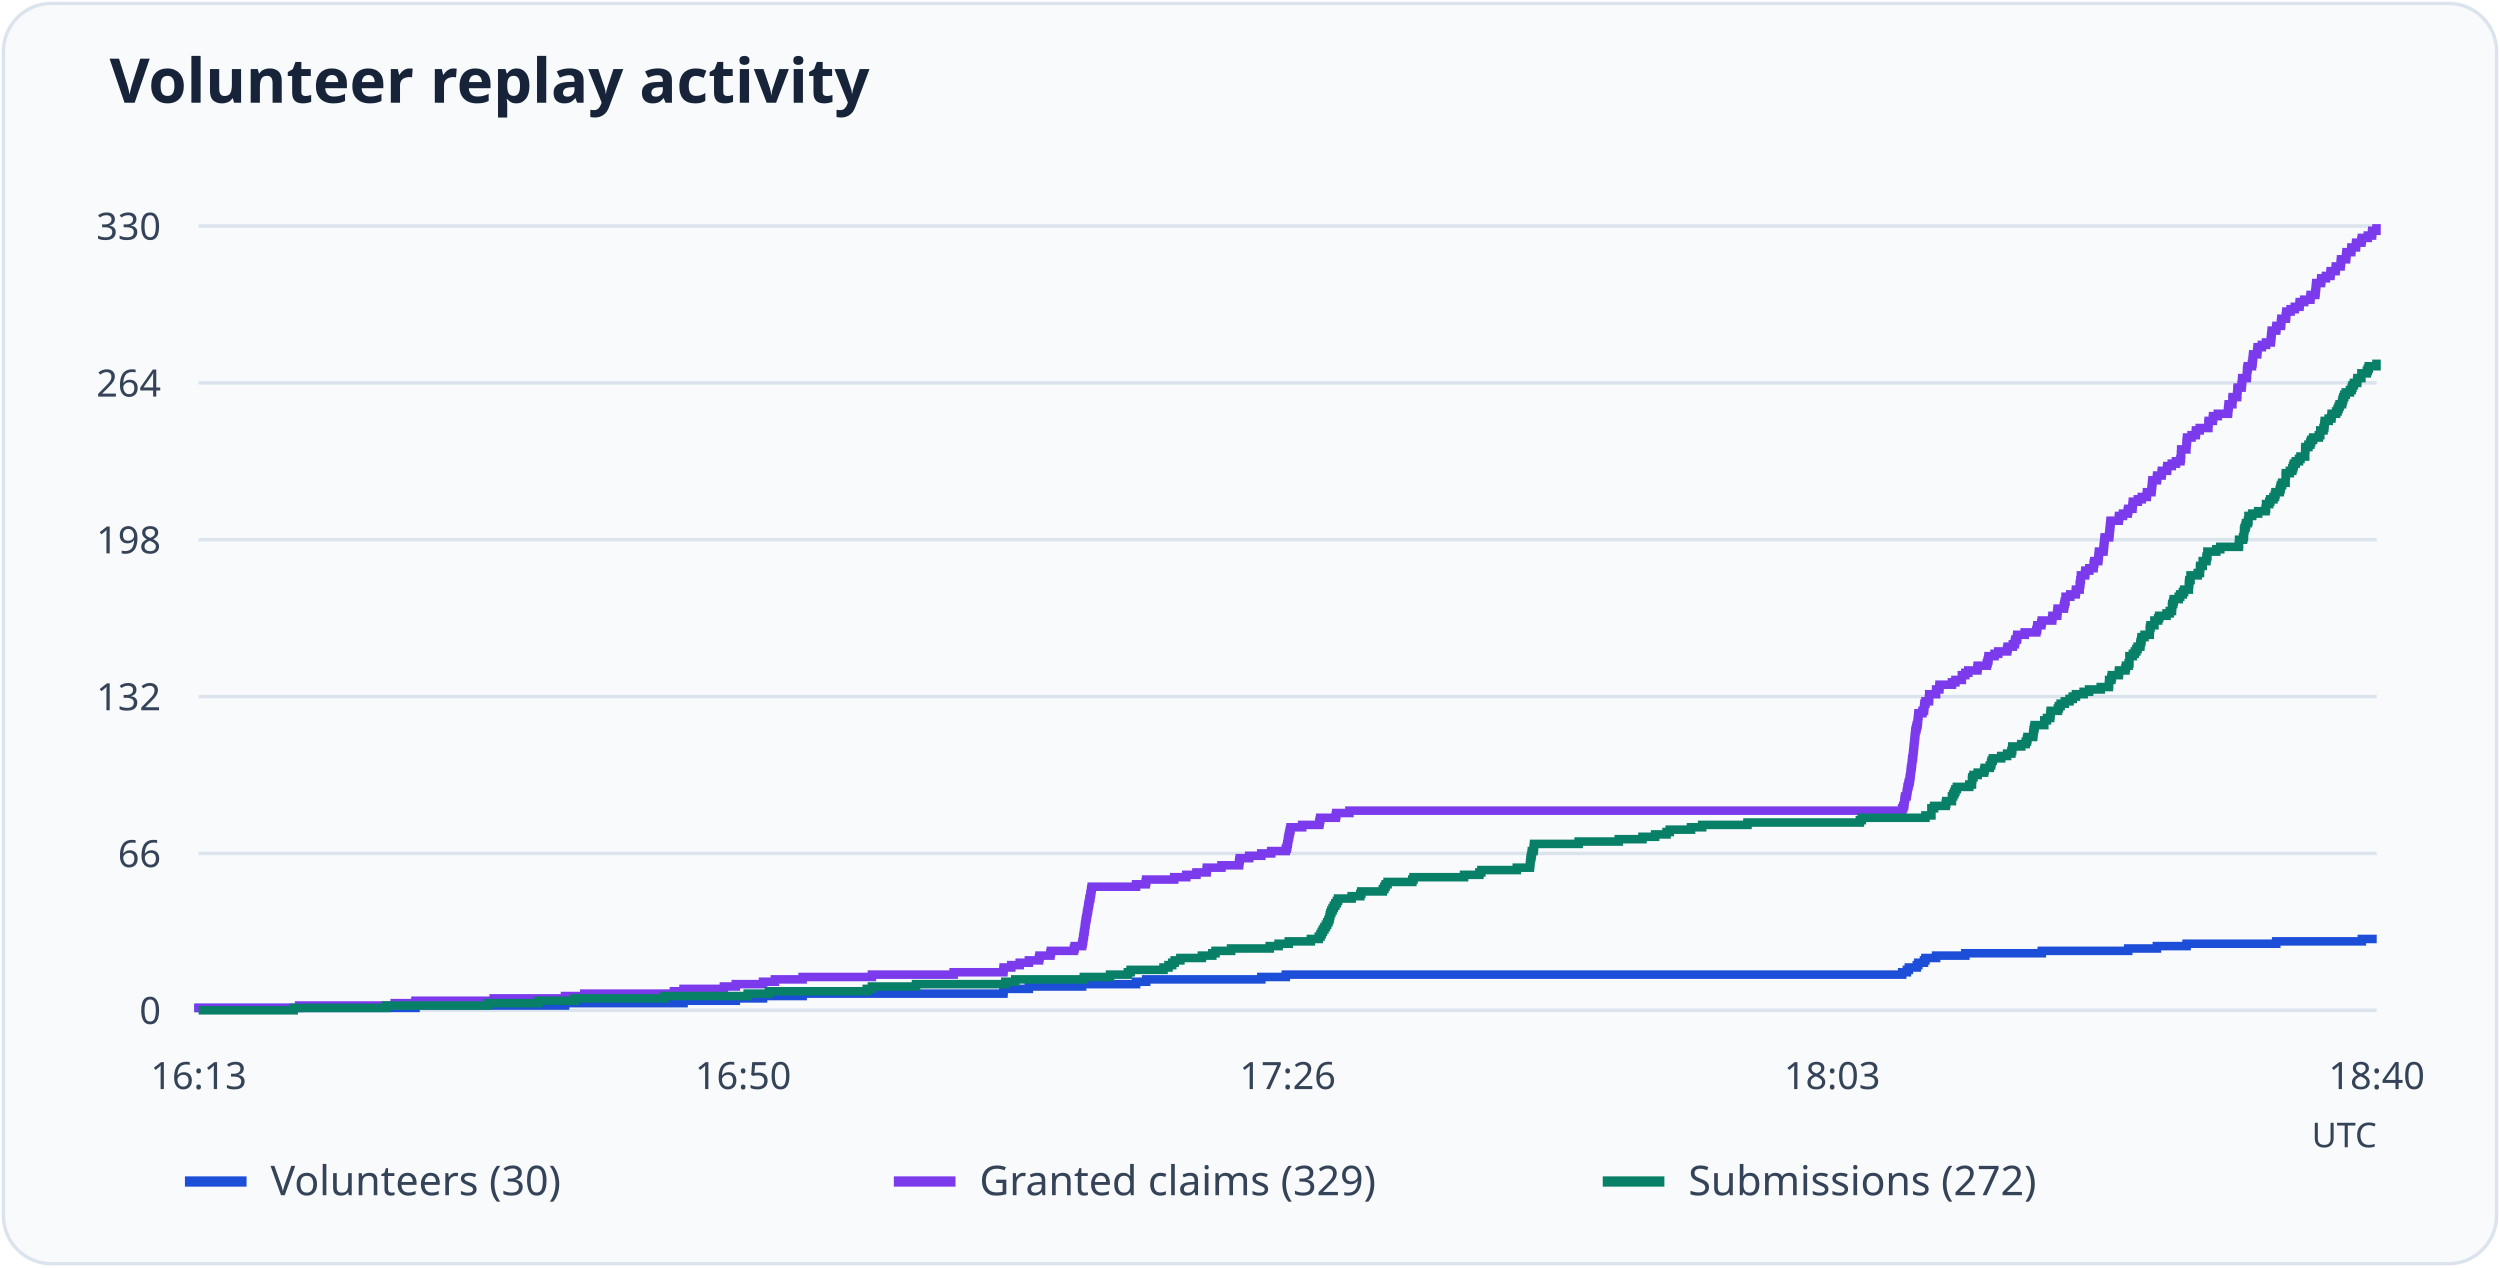
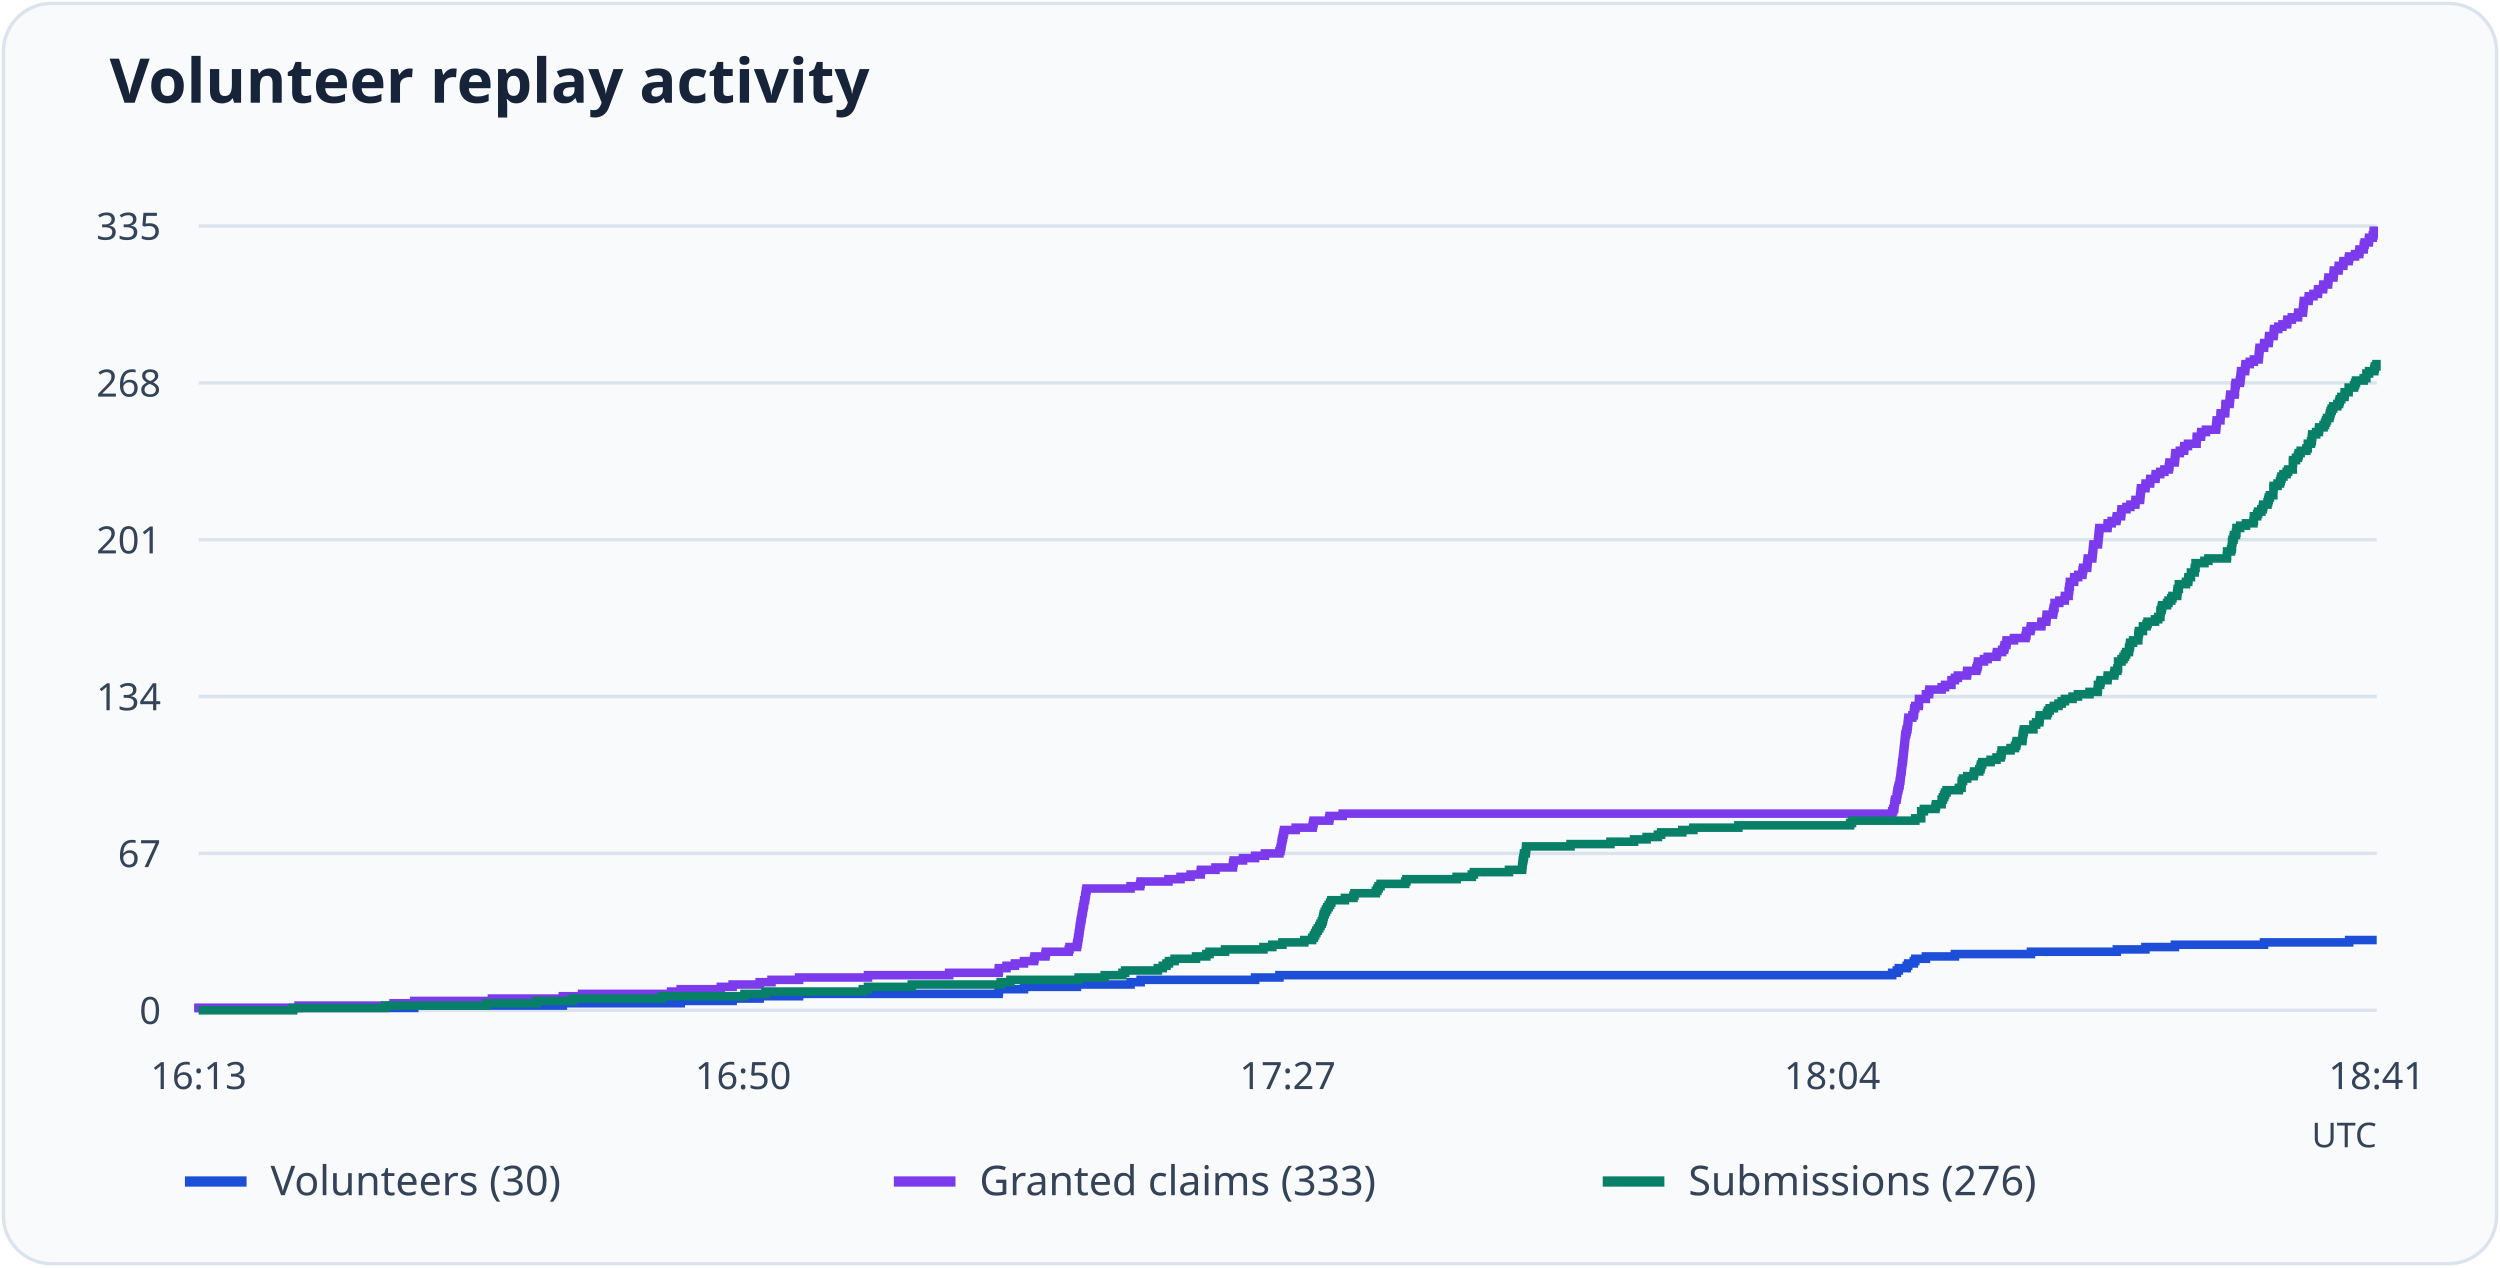
<svg xmlns="http://www.w3.org/2000/svg" viewBox="0 0 730 370" role="img" aria-labelledby="title desc">
  <rect x="1" y="1" width="728" height="368" rx="14" fill="#f8fafc" stroke="#dbe3ed" />
  <text x="32" y="30" font-family="system-ui, sans-serif" font-weight="600" font-size="18" fill="#172338">Volunteer replay activity</text>
  <path d="M58 295.0H694" stroke="#dbe3ed" />
  <text x="47" y="299.0" text-anchor="end" font-size="11" font-family="system-ui, sans-serif" fill="#344357">0</text>
  <path d="M58 249.2H694" stroke="#dbe3ed" />
-   <text x="47" y="253.2" text-anchor="end" font-size="11" font-family="system-ui, sans-serif" fill="#344357">66</text>
+   <text x="47" y="253.2" text-anchor="end" font-size="11" font-family="system-ui, sans-serif" fill="#344357">67</text>
  <path d="M58 203.4H694" stroke="#dbe3ed" />
-   <text x="47" y="207.4" text-anchor="end" font-size="11" font-family="system-ui, sans-serif" fill="#344357">132</text>
+   <text x="47" y="207.4" text-anchor="end" font-size="11" font-family="system-ui, sans-serif" fill="#344357">134</text>
  <path d="M58 157.6H694" stroke="#dbe3ed" />
-   <text x="47" y="161.6" text-anchor="end" font-size="11" font-family="system-ui, sans-serif" fill="#344357">198</text>
+   <text x="47" y="161.6" text-anchor="end" font-size="11" font-family="system-ui, sans-serif" fill="#344357">201</text>
  <path d="M58 111.8H694" stroke="#dbe3ed" />
-   <text x="47" y="115.8" text-anchor="end" font-size="11" font-family="system-ui, sans-serif" fill="#344357">264</text>
+   <text x="47" y="115.8" text-anchor="end" font-size="11" font-family="system-ui, sans-serif" fill="#344357">268</text>
  <path d="M58 66.0H694" stroke="#dbe3ed" />
-   <text x="47" y="70.0" text-anchor="end" font-size="11" font-family="system-ui, sans-serif" fill="#344357">330</text>
+   <text x="47" y="70.0" text-anchor="end" font-size="11" font-family="system-ui, sans-serif" fill="#344357">335</text>
  <text x="58.0" y="318" text-anchor="middle" font-size="11" font-family="system-ui, sans-serif" fill="#344357">16:13</text>
  <text x="217.0" y="318" text-anchor="middle" font-size="11" font-family="system-ui, sans-serif" fill="#344357">16:50</text>
-   <text x="376.0" y="318" text-anchor="middle" font-size="11" font-family="system-ui, sans-serif" fill="#344357">17:26</text>
-   <text x="535.0" y="318" text-anchor="middle" font-size="11" font-family="system-ui, sans-serif" fill="#344357">18:03</text>
-   <text x="694.0" y="318" text-anchor="middle" font-size="11" font-family="system-ui, sans-serif" fill="#344357">18:40</text>
-   <path d="M58 295H58.00V294.31H121.32V293.61H164.98V292.92H199.60V292.22H214.85V291.53H222.80V290.84H234.37V290.14H292.99V289.45H293.06V288.75H300.43V288.06H315.97V287.37H331.73V286.67H334.69V285.98H368.30V285.28H375.46V284.59H555.44V283.90H556.81V283.20H557.39V282.51H559.70V281.82H560.14V281.12H561.80V280.43H562.23V279.73H565.34V279.04H573.87V278.35H596.20V277.65H621.43V276.96H629.81V276.26H638.49V275.57H664.65V274.88H689.66V274.18H694" fill="none" stroke="#1d4ed8" stroke-width="2.5" />
+   <text x="376.0" y="318" text-anchor="middle" font-size="11" font-family="system-ui, sans-serif" fill="#344357">17:27</text>
+   <text x="535.0" y="318" text-anchor="middle" font-size="11" font-family="system-ui, sans-serif" fill="#344357">18:04</text>
+   <text x="694.0" y="318" text-anchor="middle" font-size="11" font-family="system-ui, sans-serif" fill="#344357">18:41</text>
+   <path d="M58 295H58.00V294.32H120.95V293.63H164.35V292.95H198.77V292.27H213.93V291.58H221.83V290.90H233.33V290.21H291.60V289.53H291.68V288.85H299.01V288.16H314.46V287.48H330.12V286.80H333.07V286.11H366.48V285.43H373.59V284.75H552.51V284.06H553.88V283.38H554.46V282.70H556.75V282.01H557.19V281.33H558.84V280.64H559.27V279.96H562.36V279.28H570.84V278.59H593.04V277.91H618.12V277.23H626.46V276.54H635.08V275.86H661.09V275.18H685.95V274.49H694" fill="none" stroke="#1d4ed8" stroke-width="2.5" />
  <path d="M54 345h18" stroke="#1d4ed8" stroke-width="3" />
  <text x="79" y="349" font-size="12" font-family="system-ui, sans-serif" fill="#344357">Volunteers (30)</text>
-   <path d="M58 295H58.00V294.31H87.35V293.61H115.25V292.92H121.32V292.22H144.16V291.53H164.98V290.84H170.61V290.14H196.78V289.45H199.60V288.75H211.38V288.06H214.85V287.37H222.80V286.67H226.27V285.98H234.37V285.28H254.60V284.59H278.46V283.90H292.99V283.20H293.06V282.51H295.30V281.82H297.76V281.12H300.43V280.43H303.39V279.73H303.54V279.04H306.72V278.35H306.86V277.65H313.59V276.96H313.80V276.26H315.97V275.57H316.12V274.88H316.26V274.18H316.33V273.49H316.48V272.79H316.55V272.10H316.69V271.41H316.77V270.71H316.84V270.02H316.98V269.32H317.05V268.63H317.20V267.94H317.34V267.24H317.42V266.55H317.56V265.85H317.71V265.16H317.78V264.47H317.92V263.77H318.07V263.08H318.14V262.38H318.36V261.69H318.43V261.00H318.57V260.30H318.65V259.61H318.79V258.92H331.73V258.22H334.55V257.53H334.69V256.83H342.86V256.14H346.40V255.45H349.36V254.75H352.33V254.06H352.40V253.36H356.66V252.67H361.80V251.98H361.87V251.28H362.01V250.59H364.76V249.89H368.30V249.20H371.19V248.51H375.46V247.81H375.75V247.12H375.89V246.42H376.04V245.73H376.11V245.04H376.25V244.34H376.40V243.65H376.54V242.95H376.69V242.26H376.83V241.57H380.23V240.87H385.22V240.18H385.36V239.48H385.50V238.79H390.06V238.10H390.20V237.40H394.03V236.71H555.44V236.02H555.73V235.32H556.02V234.63H556.09V233.93H556.16V233.24H556.30V232.55H556.74V231.85H556.81V231.16H556.96V230.46H557.03V229.77H557.24V229.08H557.39V228.38H557.61V227.69H557.68V226.99H557.82V226.30H557.89V225.61H557.97V224.91H558.04V224.22H558.18V223.52H558.26V222.83H558.33V222.14H558.40V221.44H558.55V220.75H558.62V220.05H558.69V219.36H558.76V218.67H558.83V217.97H558.91V217.28H558.98V216.58H559.05V215.89H559.12V215.20H559.20V214.50H559.27V213.81H559.34V213.12H559.56V212.42H559.70V211.73H559.92V211.03H559.99V210.34H560.06V209.65H560.14V208.95H560.21V208.26H561.36V207.56H561.80V206.87H561.87V206.18H561.94V205.48H562.23V204.79H563.24V204.09H563.32V203.40H563.32V202.71H565.34V202.01H565.34V201.32H566.28V200.62H566.35V199.93H569.97V199.24H570.98V198.54H572.86V197.85H572.86V197.15H573.87V196.46H574.74V195.77H577.41V195.07H577.48V194.38H580.16V193.68H580.37V192.99H580.59V192.30H580.66V191.60H582.40V190.91H583.48V190.22H586.08V189.52H586.23V188.83H587.75V188.13H588.33V187.44H588.47V186.75H588.98V186.05H589.05V185.36H591.22V184.66H594.61V183.97H594.83V183.28H594.90V182.58H596.06V181.89H596.20V181.19H599.24V180.50H599.31V179.81H600.69V179.11H600.76V178.42H600.83V177.72H602.64V177.03H602.78V176.34H602.93V175.64H603.14V174.95H603.14V174.25H604.52V173.56H606.11V172.87H606.18V172.17H607.26V171.48H607.26V170.78H607.41V170.09H607.48V169.40H607.62V168.70H607.62V168.01H608.85V167.32H608.93V166.62H610.08V165.93H611.31V165.23H611.38V164.54H611.53V163.85H612.68V163.15H612.76V162.46H612.83V161.76H612.90V161.07H614.20V160.38H614.27V159.68H614.35V158.99H614.42V158.29H614.49V157.60H614.56V156.91H615.86V156.21H615.94V155.52H616.01V154.82H616.08V154.13H616.15V153.44H616.23V152.74H616.30V152.05H618.68V151.35H618.76V150.66H619.91V149.97H621.29V149.27H621.43V148.58H622.66V147.88H622.73V147.19H622.80V146.50H624.25V145.80H625.41V145.11H626.85V144.42H626.92V143.72H628.22V143.03H628.30V142.33H628.37V141.64H628.44V140.95H628.51V140.25H629.81V139.56H629.89V138.86H631.19V138.17H631.26V137.48H632.78V136.78H632.85V136.09H634.15V135.39H635.38V134.70H636.68V134.01H636.83V133.31H636.83V132.62H636.90V131.92H636.90V131.23H638.42V130.54H638.42V129.84H638.49V129.15H638.56V128.45H638.63V127.76H639.93V127.07H641.16V126.37H641.23V125.68H642.32V124.98H644.85V124.29H644.85V123.60H644.92V122.90H646.15V122.21H646.22V121.52H647.60V120.82H650.56V120.13H650.63V119.43H650.70V118.74H650.78V118.05H651.86V117.35H651.86V116.66H651.93V115.96H653.23V115.27H653.31V114.58H653.31V113.88H653.38V113.19H654.53V112.49H654.61V111.80H654.68V111.11H654.75V110.41H656.05V109.72H656.12V109.02H656.12V108.33H656.20V107.64H656.34V106.94H657.57V106.25H657.71V105.55H657.79V104.86H657.86V104.17H657.93V103.47H659.09V102.78H659.16V102.08H659.23V101.39H660.46V100.70H661.69V100.00H663.06V99.31H663.14V98.62H663.21V97.92H663.28V97.23H663.35V96.53H664.65V95.84H664.73V95.15H666.03V94.45H666.10V93.76H666.17V93.06H667.47V92.37H667.55V91.68H667.62V90.98H668.85V90.29H670.08V89.59H671.45V88.90H671.52V88.21H672.82V87.51H674.63V86.82H674.70V86.12H676.07V85.43H676.15V84.74H676.22V84.04H676.29V83.35H676.36V82.65H677.74V81.96H677.81V81.27H679.18V80.57H680.48V79.88H680.56V79.18H682.00V78.49H682.07V77.80H683.45V77.10H683.52V76.41H683.59V75.72H685.04V75.02H685.11V74.33H685.18V73.63H686.56V72.94H686.63V72.25H687.93V71.55H688.00V70.86H689.52V70.16H689.66V69.47H691.40V68.78H692.63V68.08H692.70V67.39H693.93V66.69H694" fill="none" stroke="#7c3aed" stroke-width="2.5" />
+   <path d="M58 295H58.00V294.32H87.17V293.63H114.91V292.95H120.95V292.27H143.65V291.58H164.35V290.90H169.95V290.21H195.96V289.53H198.77V288.85H210.48V288.16H213.93V287.48H221.83V286.80H225.28V286.11H233.33V285.43H253.45V284.75H277.16V284.06H291.60V283.38H291.68V282.70H293.90V282.01H296.35V281.33H299.01V280.64H301.95V279.96H302.10V279.28H305.26V278.59H305.40V277.91H312.08V277.23H312.30V276.54H314.46V275.86H314.60V275.18H314.74V274.49H314.81V273.81H314.96V273.13H315.03V272.44H315.17V271.76H315.25V271.07H315.32V270.39H315.46V269.71H315.53V269.02H315.68V268.34H315.82V267.66H315.89V266.97H316.04V266.29H316.18V265.61H316.25V264.92H316.40V264.24H316.54V263.56H316.61V262.87H316.83V262.19H316.90V261.50H317.04V260.82H317.11V260.14H317.26V259.45H330.12V258.77H332.92V258.09H333.07V257.40H341.19V256.72H344.71V256.04H347.65V255.35H350.60V254.67H350.67V253.99H354.91V253.30H360.01V252.62H360.08V251.93H360.23V251.25H362.96V250.57H366.48V249.88H369.35V249.20H373.59V248.52H373.88V247.83H374.02V247.15H374.17V246.47H374.24V245.78H374.38V245.10H374.53V244.41H374.67V243.73H374.81V243.05H374.96V242.36H378.34V241.68H383.29V241.00H383.44V240.31H383.58V239.63H388.11V238.95H388.25V238.26H392.06V237.58H552.51V236.90H552.80V236.21H553.09V235.53H553.16V234.84H553.23V234.16H553.38V233.48H553.81V232.79H553.88V232.11H554.02V231.43H554.10V230.74H554.31V230.06H554.46V229.38H554.67V228.69H554.74V228.01H554.89V227.33H554.96V226.64H555.03V225.96H555.10V225.27H555.25V224.59H555.32V223.91H555.39V223.22H555.46V222.54H555.60V221.86H555.68V221.17H555.75V220.49H555.82V219.81H555.89V219.12H555.96V218.44H556.04V217.76H556.11V217.07H556.18V216.39H556.25V215.70H556.32V215.02H556.40V214.34H556.61V213.65H556.75V212.97H556.97V212.29H557.04V211.60H557.11V210.92H557.19V210.24H557.26V209.55H558.41V208.87H558.84V208.19H558.91V207.50H558.98V206.82H559.27V206.13H560.28V205.45H560.35V204.77H560.35V204.08H562.36V203.40H562.36V202.72H563.29V202.03H563.37V201.35H566.96V200.67H567.96V199.98H569.83V199.30H569.83V198.61H570.84V197.93H571.70V197.25H574.36V196.56H574.43V195.88H577.09V195.20H577.31V194.51H577.52V193.83H577.59V193.15H579.32V192.46H580.40V191.78H582.98V191.10H583.13V190.41H584.63V189.73H585.21V189.04H585.35V188.36H585.86V187.68H585.93V186.99H588.08V186.31H591.46V185.63H591.68V184.94H591.75V184.26H592.90V183.58H593.04V182.89H596.06V182.21H596.13V181.53H597.50V180.84H597.57V180.16H597.64V179.47H599.44V178.79H599.58V178.11H599.72V177.42H599.94V176.74H599.94V176.06H601.31V175.37H602.89V174.69H602.96V174.01H604.04V173.32H604.04V172.64H604.18V171.96H604.25V171.27H604.40V170.59H604.40V169.90H605.62V169.22H605.69V168.54H606.84V167.85H608.06V167.17H608.13V166.49H608.28V165.80H609.43V165.12H609.50V164.44H609.57V163.75H609.64V163.07H610.93V162.39H611.01V161.70H611.08V161.02H611.15V160.33H611.22V159.65H611.29V158.97H612.59V158.28H612.66V157.60H612.73V156.92H612.80V156.23H612.87V155.55H612.95V154.87H613.02V154.18H615.39V153.50H615.46V152.81H616.61V152.13H617.98V151.45H618.12V150.76H619.34V150.08H619.41V149.40H619.49V148.71H620.92V148.03H622.07V147.35H623.51V146.66H623.58V145.98H624.87V145.30H624.95V144.61H625.02V143.93H625.09V143.24H625.16V142.56H626.46V141.88H626.53V141.19H627.82V140.51H627.89V139.83H629.40V139.14H629.47V138.46H630.77V137.78H631.99V137.09H633.28V136.41H633.43V135.73H633.50V135.04H635.01V134.36H635.08V133.67H635.15V132.99H635.22V132.31H636.51V131.62H637.74V130.94H637.81V130.26H638.89V129.57H641.40V128.89H641.40V128.21H641.47V127.52H642.69V126.84H642.77V126.16H644.13V125.47H647.08V124.79H647.15V124.10H647.22V123.42H647.29V122.74H648.37V122.05H648.37V121.37H648.44V120.69H649.74V120.00H649.81V119.32H649.81V118.64H649.88V117.95H651.03V117.27H651.10V116.59H651.17V115.90H651.25V115.22H652.54V114.53H652.61V113.85H652.61V113.17H652.68V112.48H652.83V111.80H654.05V111.12H654.19V110.43H654.26V109.75H654.34V109.07H654.41V108.38H655.56V107.70H655.63V107.01H655.70V106.33H656.92V105.65H658.14V104.96H659.51V104.28H659.58V103.60H659.65V102.91H659.72V102.23H659.80V101.55H661.09V100.86H661.16V100.18H662.46V99.50H662.53V98.81H662.60V98.13H663.89V97.44H663.96V96.76H664.04V96.08H665.26V95.39H666.48V94.71H667.84V94.03H667.92V93.34H669.21V92.66H671.01V91.98H671.08V91.29H672.44V90.61H672.51V89.93H672.59V89.24H672.66V88.56H672.73V87.87H674.10V87.19H674.17V86.51H675.53V85.82H676.83V85.14H676.90V84.46H678.34V83.77H678.41V83.09H679.77V82.41H679.84V81.72H679.92V81.04H681.35V80.36H681.43V79.67H681.50V78.99H682.86V78.30H682.93V77.62H684.23V76.94H684.30V76.25H685.81V75.57H685.95V74.89H687.68V74.20H688.90V73.52H688.97V72.84H690.19V72.15H690.26V71.47H690.48V70.79H691.70V70.10H691.77V69.42H692.85V68.73H693.07V68.05H693.14V67.37H694" fill="none" stroke="#7c3aed" stroke-width="2.5" />
  <path d="M261 345h18" stroke="#7c3aed" stroke-width="3" />
-   <text x="286" y="349" font-size="12" font-family="system-ui, sans-serif" fill="#344357">Granted claims (329)</text>
-   <path d="M58 295H85.76V294.31H112.79V293.61H142.57V292.92H157.24V292.22H167.79V291.53H194.03V290.84H218.32V290.14H224.54V289.45H253.09V288.75H254.60V288.06H267.47V287.37H293.56V286.67H296.45V285.98H316.48V285.28H324.14V284.59H329.34V283.90H330.14V283.20H339.75V282.51H341.20V281.82H342.28V281.12H343.00V280.43H344.67V279.73H350.95V279.04H353.99V278.35H354.93V277.65H359.48V276.96H370.76V276.26H373.36V275.57H376.33V274.88H382.76V274.18H385.07V273.49H385.58V272.79H385.94V272.10H386.30V271.41H386.73V270.71H387.17V270.02H387.53V269.32H387.89V268.63H388.18V267.94H388.32V267.24H388.47V266.55H388.76V265.85H389.12V265.16H389.48V264.47H389.91V263.77H390.35V263.08H390.71V262.38H394.68V261.69H397.21V261.00H397.50V260.30H403.79V259.61H404.23V258.92H404.59V258.22H405.17V257.53H412.39V256.83H412.75V256.14H427.50V255.45H431.98V254.75H432.56V254.06H442.90V253.36H446.73V252.67H446.80V251.98H446.87V251.28H446.94V250.59H447.09V249.89H447.23V249.20H447.31V248.51H447.81V247.81H447.88V247.12H447.96V246.42H460.97V245.73H472.68V245.04H479.61V244.34H483.30V243.65H486.63V242.95H487.57V242.26H493.78V241.57H497.03V240.87H510.26V240.18H543.08V239.48H543.66V238.79H562.23V238.10H563.97V237.40H563.97V236.71H563.97V236.02H564.76V235.32H568.16V234.63H568.30V233.93H569.97V233.24H569.97V232.55H570.33V231.85H570.69V231.16H570.98V230.46H571.41V229.77H575.03V229.08H575.82V228.38H575.82V227.69H575.89V226.99H576.25V226.30H577.48V225.61H579.36V224.91H579.51V224.22H581.02V223.52H581.39V222.83H581.53V222.14H581.89V221.44H584.35V220.75H586.08V220.05H587.31V219.36H587.53V218.67H587.60V217.97H590.20V217.28H591.51V216.58H591.87V215.89H592.01V215.20H593.67V214.50H593.75V213.81H593.82V213.12H593.96V212.42H594.11V211.73H596.93V211.03H596.93V210.34H597.72V209.65H598.66V208.95H598.73V208.26H598.81V207.56H600.90V206.87H601.19V206.18H601.70V205.48H602.93V204.79H604.30V204.09H605.24V203.40H606.18V202.71H608.42V202.01H610.01V201.32H613.41V200.62H615.79V199.93H615.86V199.24H615.86V198.54H616.51V197.85H616.66V197.15H618.68V196.46H618.76V195.77H620.63V195.07H620.78V194.38H621.57V193.68H621.79V192.99H621.79V192.30H621.79V191.60H622.80V190.91H623.38V190.22H623.82V189.52H624.18V188.83H624.97V188.13H625.04V187.44H625.26V186.75H625.33V186.05H626.20V185.36H627.72V184.66H627.72V183.97H627.79V183.28H627.94V182.58H629.09V181.89H629.09V181.19H630.18V180.50H630.47V179.81H632.63V179.11H633.57V178.42H634.22V177.72H634.22V177.03H634.30V176.34H634.59V175.64H634.73V174.95H636.18V174.25H636.61V173.56H637.40V172.87H637.77V172.17H639.14V171.48H639.14V170.78H639.21V170.09H639.28V169.40H639.64V168.70H639.64V168.01H641.74V167.32H642.39V166.62H642.39V165.93H642.46V165.23H643.19V164.54H643.19V163.85H644.27V163.15H644.34V162.46H644.56V161.76H644.56V161.07H647.16V160.38H648.32V159.68H653.74V158.99H653.81V158.29H653.81V157.60H654.97V156.91H655.19V156.21H655.26V155.52H655.26V154.82H655.40V154.13H655.69V153.44H655.84V152.74H656.41V152.05H656.56V151.35H656.56V150.66H657.64V149.97H659.38V149.27H661.55V148.58H661.69V147.88H661.69V147.19H662.63V146.50H662.92V145.80H663.86V145.11H664.29V144.42H664.44V143.72H665.67V143.03H665.88V142.33H666.03V141.64H666.39V140.95H667.40V140.25H667.40V139.56H667.40V138.86H667.47V138.17H668.63V137.48H669.35V136.78H669.57V136.09H669.79V135.39H670.36V134.70H671.30V134.01H671.74V133.31H673.11V132.62H673.11V131.92H673.11V131.23H673.18V130.54H674.05V129.84H674.63V129.15H674.85V128.45H675.42V127.76H677.09V127.07H677.52V126.37H677.52V125.68H678.46V124.98H678.68V124.29H678.75V123.60H678.82V122.90H679.98V122.21H680.77V121.52H680.84V120.82H682.15V120.13H682.58V119.43H682.87V118.74H683.16V118.05H683.88V117.35H684.03V116.66H684.24V115.96H684.53V115.27H684.96V114.58H686.19V113.88H686.70V113.19H686.92V112.49H687.35V111.80H688.29V111.11H688.36V110.41H689.52V109.72H689.52V109.02H691.11V108.33H691.40V107.64H691.69V106.94H693.93V106.25H694" fill="none" stroke="#087f67" stroke-width="2.5" />
+   <text x="286" y="349" font-size="12" font-family="system-ui, sans-serif" fill="#344357">Granted claims (333)</text>
+   <path d="M58 295H85.59V294.32H112.47V293.63H142.07V292.95H156.66V292.27H167.15V291.58H193.23V290.90H217.38V290.21H223.56V289.53H251.94V288.85H253.45V288.16H266.24V287.48H292.18V286.80H295.05V286.11H314.96V285.43H322.57V284.75H327.75V284.06H328.54V283.38H338.10V282.70H339.53V282.01H340.61V281.33H341.33V280.64H342.98V279.96H349.23V279.28H352.25V278.59H353.19V277.91H357.71V277.23H368.92V276.54H371.51V275.86H374.46V275.18H380.85V274.49H383.15V273.81H383.65V273.13H384.01V272.44H384.37V271.76H384.80V271.07H385.23V270.39H385.59V269.71H385.95V269.02H386.24V268.34H386.38V267.66H386.53V266.97H386.81V266.29H387.17V265.61H387.53V264.92H387.96V264.24H388.40V263.56H388.75V262.87H392.71V262.19H395.22V261.50H395.51V260.82H401.76V260.14H402.19V259.45H402.55V258.77H403.13V258.09H410.31V257.40H410.67V256.72H425.33V256.04H429.78V255.35H430.36V254.67H440.63V253.99H444.44V253.30H444.51V252.62H444.59V251.93H444.66V251.25H444.80V250.57H444.95V249.88H445.02V249.20H445.52V248.52H445.59V247.83H445.66V247.15H458.60V246.47H470.24V245.78H477.14V245.10H480.80V244.41H484.11V243.73H485.04V243.05H491.22V242.36H494.46V241.68H507.60V241.00H540.23V240.31H540.80V239.63H559.27V238.95H560.99V238.26H560.99V237.58H560.99V236.90H561.78V236.21H565.16V235.53H565.31V234.84H566.96V234.16H566.96V233.48H567.32V232.79H567.68V232.11H567.96V231.43H568.40V230.74H571.99V230.06H572.78V229.38H572.78V228.69H572.85V228.01H573.21V227.33H574.43V226.64H576.30V225.96H576.44V225.27H577.95V224.59H578.31V223.91H578.46V223.22H578.81V222.54H581.26V221.86H582.98V221.17H584.20V220.49H584.42V219.81H584.49V219.12H587.08V218.44H588.37V217.76H588.73V217.07H588.87V216.39H590.53V215.70H590.60V215.02H590.67V214.34H590.81V213.65H590.96V212.97H593.76V212.29H593.76V211.60H594.55V210.92H595.49V210.24H595.56V209.55H595.63V208.87H597.71V208.19H598.00V207.50H598.50V206.82H599.72V206.13H601.09V205.45H602.02V204.77H602.96V204.08H605.19V203.40H606.77V202.72H610.14V202.03H612.51V201.35H612.59V200.67H612.59V199.98H613.23V199.30H613.38V198.61H615.39V197.93H615.46V197.25H617.33V196.56H617.47V195.88H618.26V195.20H618.48V194.51H618.48V193.83H618.48V193.15H619.49V192.46H620.06V191.78H620.49V191.10H620.85V190.41H621.64V189.73H621.71V189.04H621.93V188.36H622.00V187.68H622.86V186.99H624.37V186.31H624.37V185.63H624.44V184.94H624.59V184.26H625.74V183.58H625.74V182.89H626.81V182.21H627.10V181.53H629.26V180.84H630.19V180.16H630.84V179.47H630.84V178.79H630.91V178.11H631.20V177.42H631.34V176.74H632.78V176.06H633.21V175.37H634.00V174.69H634.36V174.01H635.72V173.32H635.80V172.64H635.87V171.96H636.23V171.27H636.23V170.59H638.31V169.90H638.96V169.22H639.03V168.54H639.75V167.85H639.75V167.17H640.83V166.49H640.90V165.80H641.11V165.12H641.11V164.44H643.70V163.75H644.85V163.07H650.24V162.39H650.31V161.70H650.31V161.02H651.46V160.33H651.68V159.65H651.75V158.97H651.75V158.28H651.89V157.60H652.18V156.92H652.32V156.23H652.90V155.55H653.04V154.87H653.04V154.18H654.12V153.50H655.84V152.81H658.00V152.13H658.14V151.45H658.14V150.76H659.08V150.08H659.37V149.40H660.30V148.71H660.73V148.03H660.87V147.35H662.10V146.66H662.31V145.98H662.46V145.30H662.81V144.61H663.82V143.93H663.82V143.24H663.82V142.56H663.89V141.88H665.04V141.19H665.76V140.51H665.98V139.83H666.19V139.14H666.77V138.46H667.70V137.78H668.13V137.09H669.50V136.41H669.50V135.73H669.50V135.04H669.57V134.36H670.43V133.67H671.01V132.99H671.22V132.31H671.80V131.62H673.45V130.94H673.88V130.26H673.88V129.57H674.81V128.89H675.03V128.21H675.10V127.52H675.17V126.84H676.32V126.16H677.11V125.47H677.19V124.79H678.48V124.10H678.91V123.42H679.20V122.74H679.49V122.05H680.20V121.37H680.35V120.69H680.56V120.00H680.85V119.32H681.28V118.64H682.50V117.95H683.01V117.27H683.22V116.59H683.65V115.90H684.59V115.22H684.66V114.53H685.81V113.85H685.81V113.17H687.39V112.48H687.68V111.80H687.96V111.12H690.19V110.43H690.98V109.75H690.98V109.07H691.77V108.38H693.28V107.70H693.43V107.01H693.93V106.33H694" fill="none" stroke="#087f67" stroke-width="2.5" />
  <path d="M468 345h18" stroke="#087f67" stroke-width="3" />
-   <text x="493" y="349" font-size="12" font-family="system-ui, sans-serif" fill="#344357">Submissions (272)</text>
+   <text x="493" y="349" font-size="12" font-family="system-ui, sans-serif" fill="#344357">Submissions (276)</text>
  <text x="694" y="335" text-anchor="end" font-size="10" font-family="system-ui, sans-serif" fill="#344357">UTC</text>
</svg>
